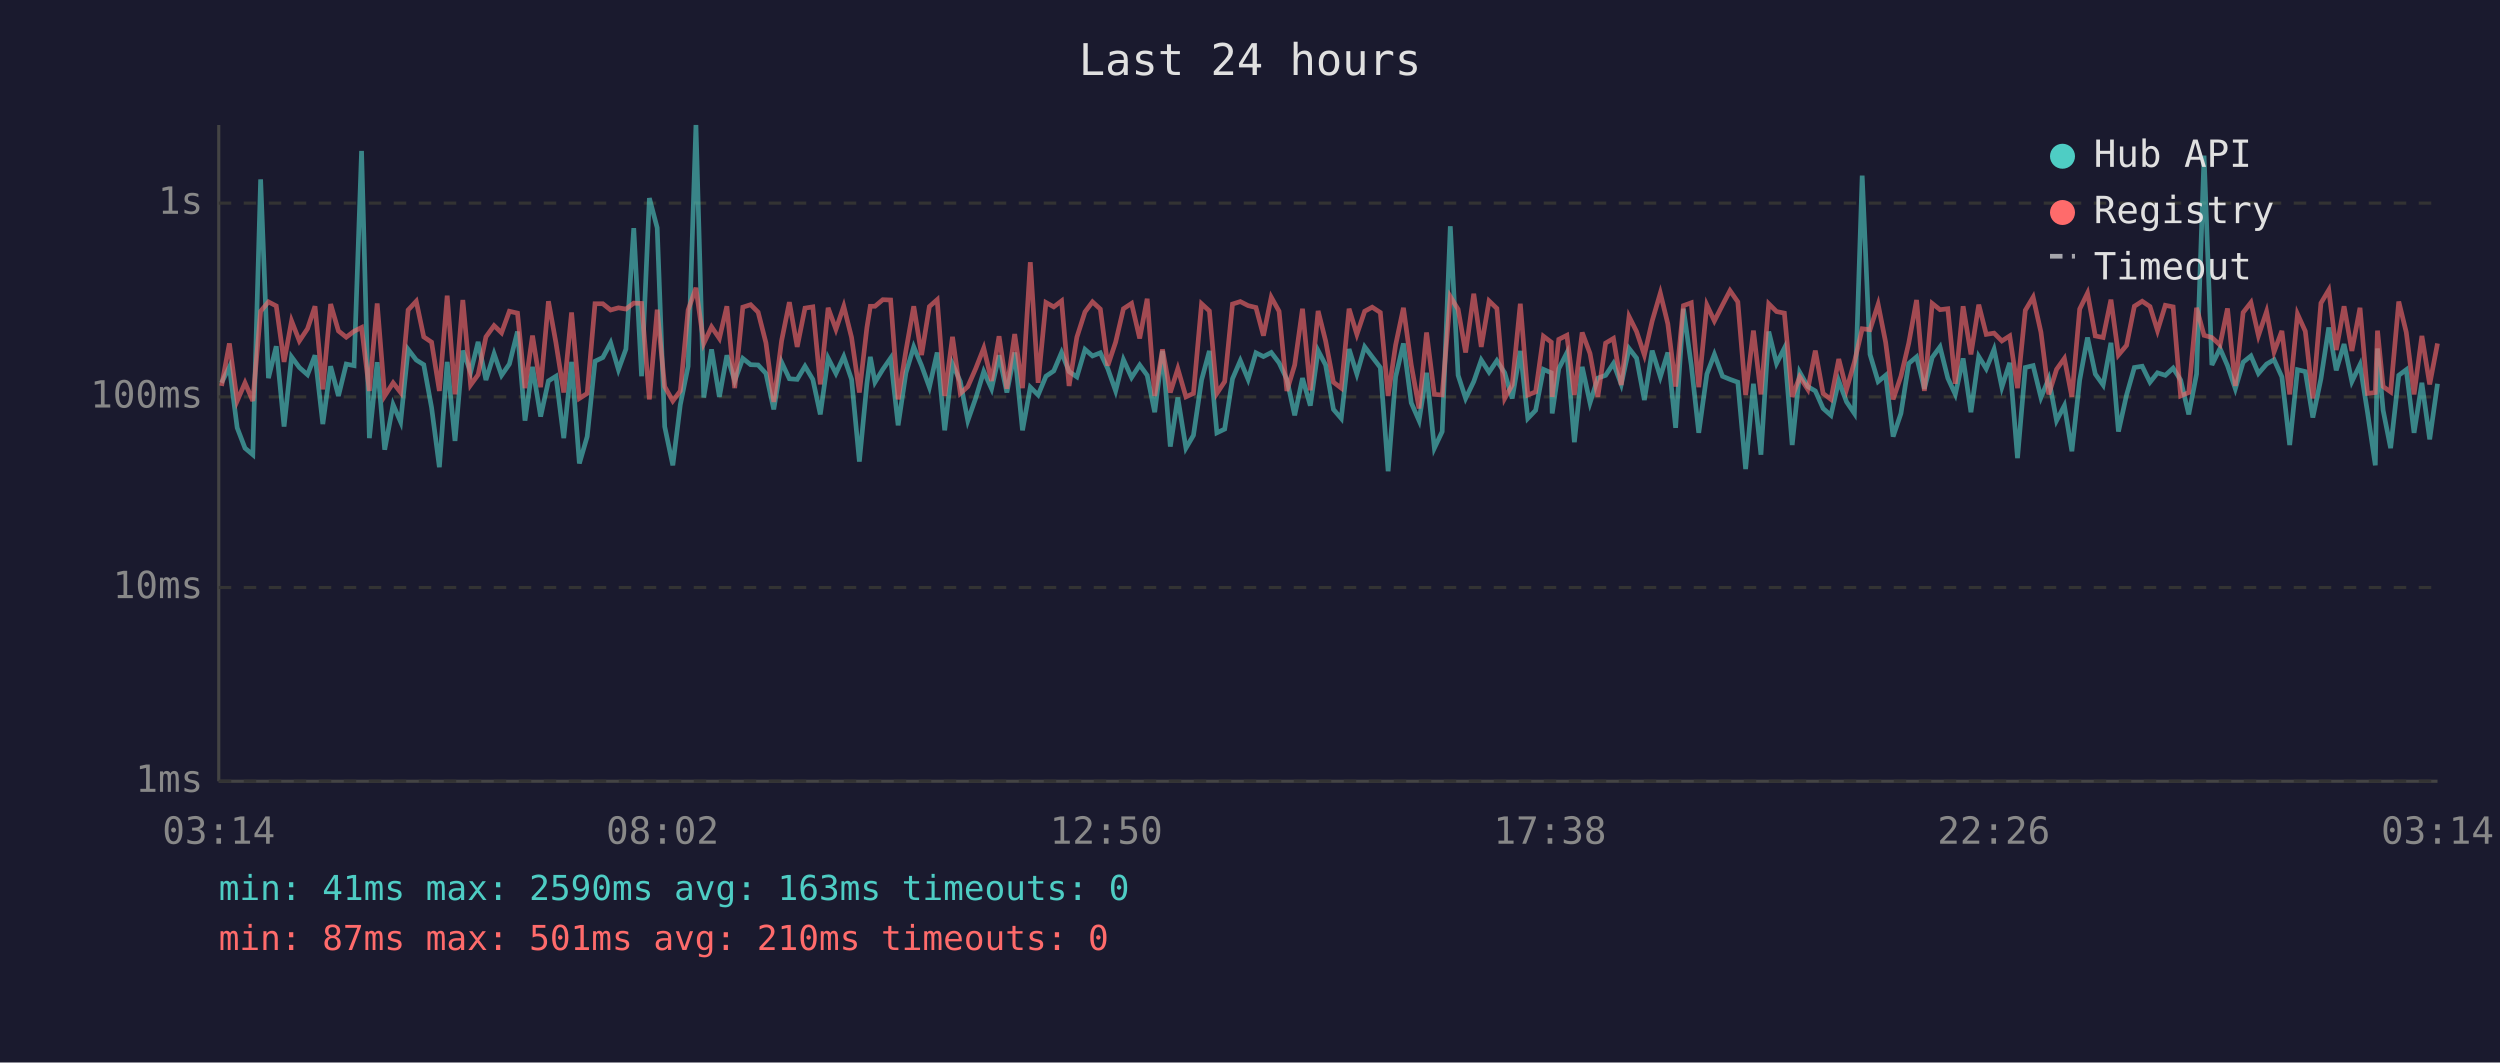
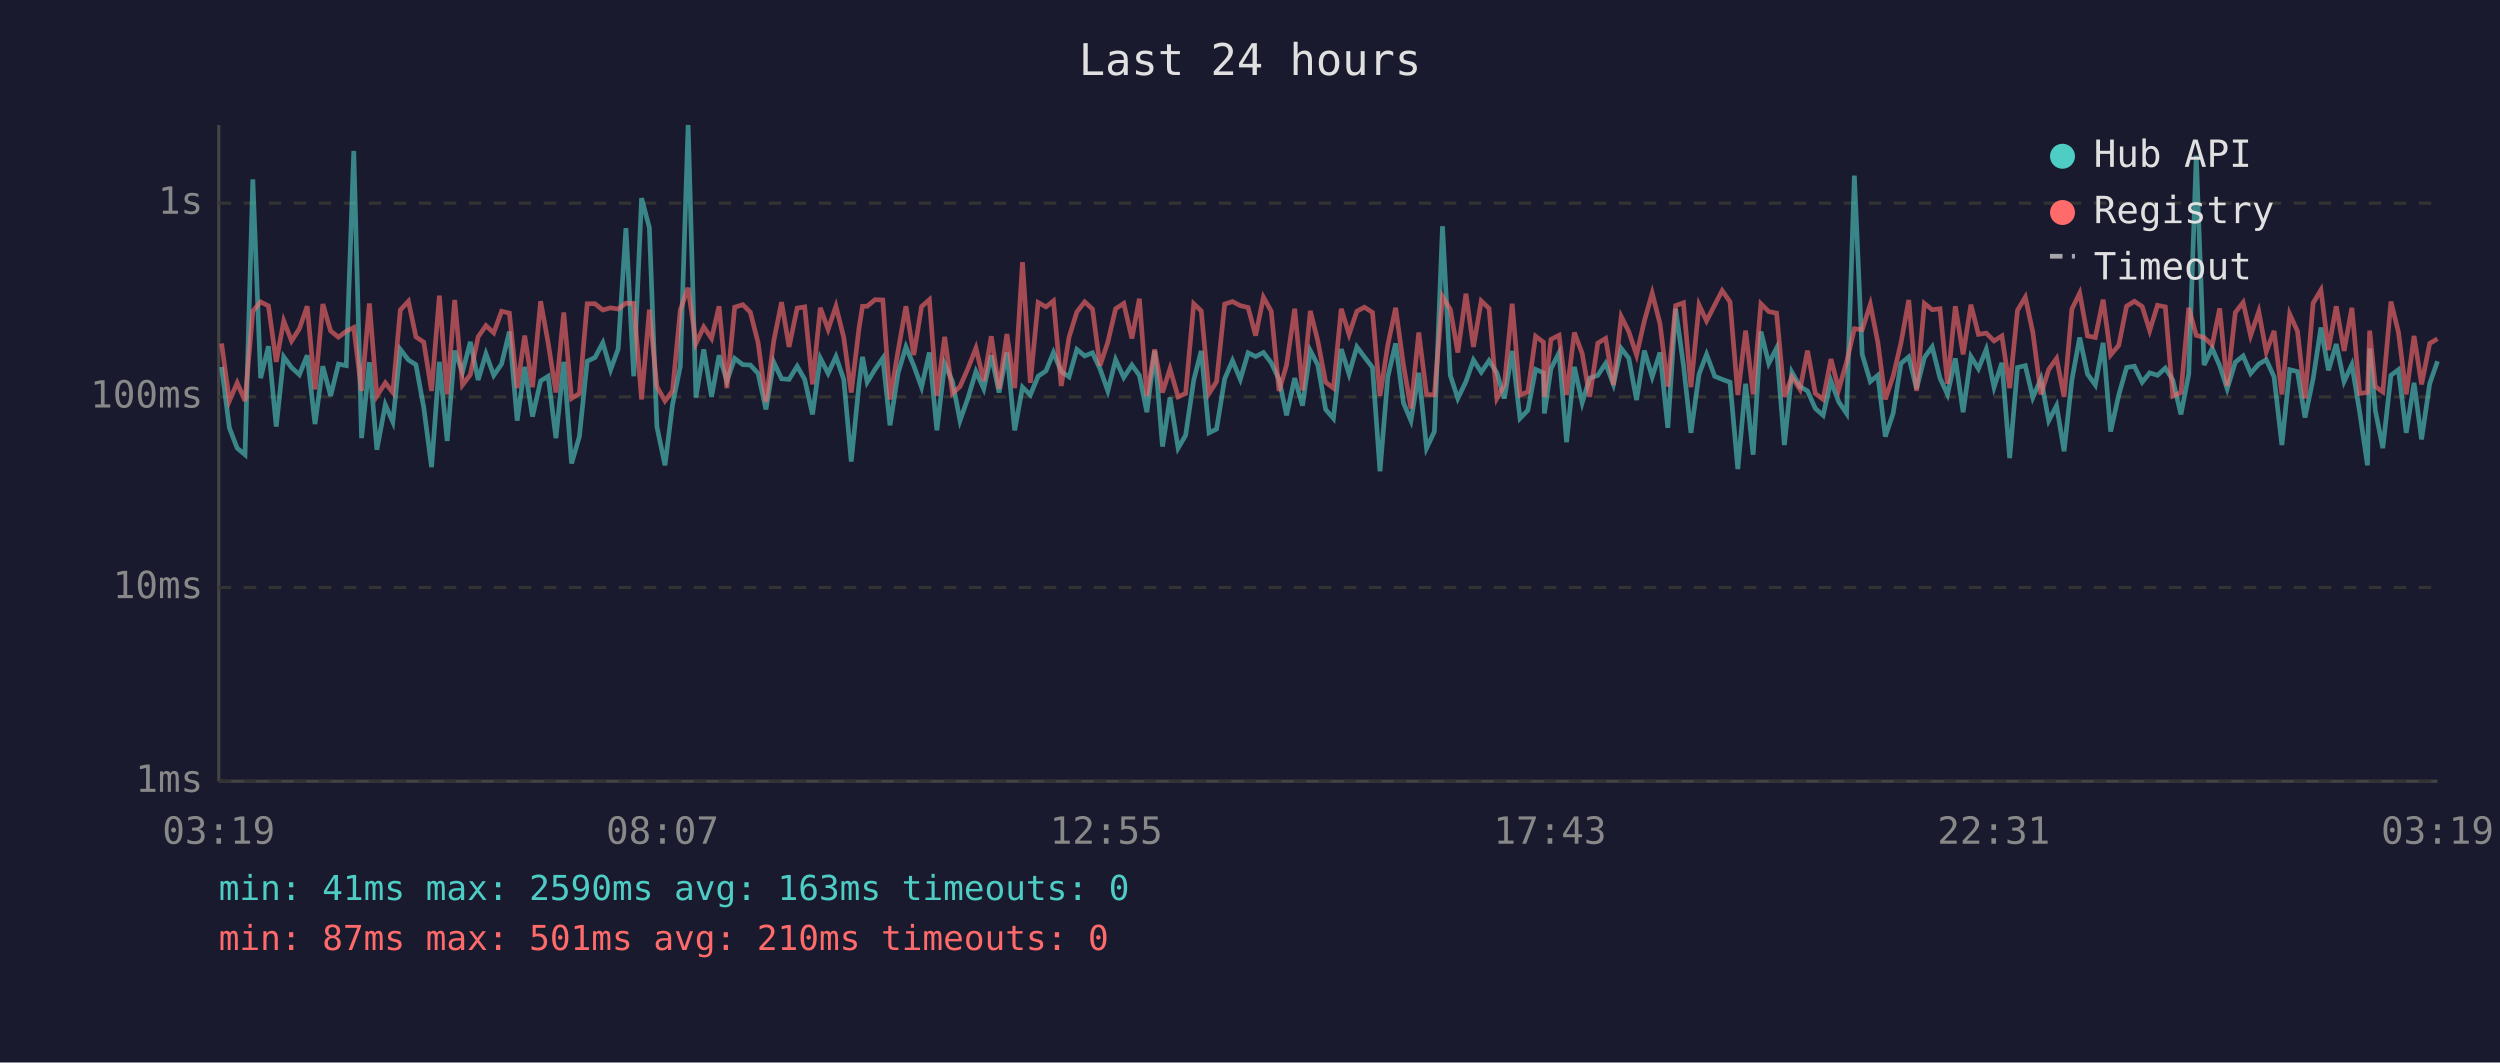
<svg xmlns="http://www.w3.org/2000/svg" viewBox="0 0 800 340" font-family="monospace" font-size="12">
  <rect width="800" height="340" fill="#1a1a2e" />
  <text x="400" y="24" fill="#e0e0e0" font-size="14" text-anchor="middle">Last 24 hours</text>
  <line x1="70" y1="40" x2="70" y2="250" stroke="#444" stroke-width="1" />
  <line x1="70" y1="250" x2="780" y2="250" stroke="#444" stroke-width="1" />
  <line x1="70" y1="250" x2="780" y2="250" stroke="#333" stroke-width="1" stroke-dasharray="4" />
  <text x="65" y="250" fill="#888" text-anchor="end" dominant-baseline="middle">1ms</text>
  <line x1="70" y1="188" x2="780" y2="188" stroke="#333" stroke-width="1" stroke-dasharray="4" />
  <text x="65" y="188" fill="#888" text-anchor="end" dominant-baseline="middle">10ms</text>
  <line x1="70" y1="127" x2="780" y2="127" stroke="#333" stroke-width="1" stroke-dasharray="4" />
  <text x="65" y="127" fill="#888" text-anchor="end" dominant-baseline="middle">100ms</text>
  <line x1="70" y1="65" x2="780" y2="65" stroke="#333" stroke-width="1" stroke-dasharray="4" />
  <text x="65" y="65" fill="#888" text-anchor="end" dominant-baseline="middle">1s</text>
-   <text x="70" y="270" fill="#888" text-anchor="middle">03:14</text>
-   <text x="212" y="270" fill="#888" text-anchor="middle">08:02</text>
-   <text x="354" y="270" fill="#888" text-anchor="middle">12:50</text>
-   <text x="496" y="270" fill="#888" text-anchor="middle">17:38</text>
-   <text x="638" y="270" fill="#888" text-anchor="middle">22:26</text>
-   <text x="780" y="270" fill="#888" text-anchor="middle">03:14</text>
-   <polyline points="70.9,122.5 73.4,117.4 75.9,136.9 78.4,143.4 80.9,145.5 83.4,57.4 85.9,121.0 88.4,110.8 90.9,136.5 93.3,114.2 95.8,117.6 98.4,119.9 100.8,113.7 103.3,135.7 105.8,117.2 108.3,126.7 110.8,116.5 113.3,117.0 115.7,48.3 118.2,140.2 120.7,115.9 123.1,143.9 125.8,129.5 128.2,135.0 130.6,111.8 133.2,115.2 135.6,116.7 138.1,130.4 140.6,149.5 143.1,115.8 145.6,141.1 148.1,112.2 150.6,119.1 153.0,109.4 155.5,121.6 158.1,113.2 160.5,120.1 163.0,116.5 165.6,106.1 168.0,134.6 170.4,117.4 173.0,133.3 175.5,121.9 177.9,120.4 180.4,140.2 182.9,115.8 185.4,148.3 187.9,139.7 190.4,115.6 192.9,114.4 195.4,109.7 197.9,118.3 200.3,111.7 202.8,73.0 205.3,120.4 207.8,63.4 210.3,72.9 212.7,136.5 215.3,148.9 217.7,129.5 220.2,117.2 222.7,40.0 225.2,127.2 227.7,111.8 230.2,127.0 232.6,113.7 235.1,121.9 237.7,114.7 240.2,116.7 242.6,116.8 245.1,119.5 247.6,131.0 250.1,115.9 252.6,121.2 255.1,121.4 257.6,117.2 260.1,121.4 262.5,132.6 265.0,114.6 267.5,119.5 270.0,114.1 272.5,121.4 275.0,147.7 277.4,122.8 278.5,114.2 280.0,122.3 282.5,118.2 285.0,114.6 287.4,136.1 289.9,119.3 292.4,111.0 294.9,117.0 297.4,123.9 299.9,112.8 302.3,137.7 304.8,116.5 307.3,122.1 309.7,134.6 312.2,127.5 314.8,118.9 317.3,124.4 319.7,113.7 322.2,125.6 324.7,112.8 327.2,137.7 329.7,123.9 332.2,126.4 334.7,120.4 337.2,118.7 339.7,112.8 342.1,118.9 344.6,120.6 347.2,111.8 349.6,113.9 352.1,112.9 354.5,118.0 357.0,125.1 359.5,115.1 362.1,120.8 364.7,116.8 367.1,120.1 369.5,131.9 372.0,112.3 374.5,142.9 376.9,127.2 379.5,143.4 381.9,139.3 384.5,121.6 387.0,112.3 389.4,138.5 391.9,137.3 394.4,121.2 396.9,115.4 399.4,121.4 401.9,112.9 404.3,114.1 406.8,112.8 409.3,116.1 411.8,121.4 414.3,132.9 416.8,121.0 419.3,129.8 421.8,112.2 424.2,116.8 426.7,131.0 429.2,133.9 431.7,111.7 434.2,119.7 436.7,111.0 439.1,114.2 441.7,117.6 444.2,150.8 446.6,120.6 449.1,109.9 451.6,128.9 454.1,134.6 456.5,119.3 459.0,143.4 461.5,138.1 464.1,72.4 466.6,120.1 469.0,127.5 471.6,122.1 474.0,115.2 476.5,119.1 479.0,115.4 481.5,119.3 483.9,127.5 486.5,112.3 488.9,133.9 491.4,131.3 493.9,118.2 496.4,119.3 496.7,132.3 498.8,118.0 501.4,112.9 503.8,141.5 506.3,117.4 508.8,128.9 511.3,121.0 513.8,120.1 516.3,116.3 518.8,123.0 521.3,111.5 523.7,114.6 526.2,128.0 528.7,112.2 531.3,120.6 533.7,112.8 536.2,136.9 538.7,98.8 541.2,116.8 543.6,138.5 546.2,119.7 548.6,113.4 551.2,120.4 553.6,121.4 556.1,122.3 558.6,150.1 561.1,122.8 563.5,145.5 566.0,106.1 568.5,116.3 571.0,111.4 573.5,142.4 575.9,119.1 578.5,123.7 580.9,125.1 583.4,130.7 585.9,132.9 588.4,121.9 590.9,128.6 593.4,132.3 595.9,56.2 598.4,113.4 601.0,122.1 603.4,120.1 605.8,139.7 608.3,132.3 610.8,116.3 613.3,114.2 615.8,124.4 618.3,114.4 620.8,111.0 623.3,121.0 625.7,126.2 628.2,114.7 630.7,131.9 633.2,114.1 635.6,118.0 638.1,111.8 640.6,123.9 643.1,116.1 645.6,146.6 648.1,117.6 650.6,117.0 653.1,127.2 655.6,121.2 658.1,134.6 660.6,129.8 663.0,144.4 665.5,121.6 668.0,108.0 670.5,119.7 673.0,123.2 675.5,109.7 677.9,138.1 680.5,126.4 683.0,117.6 685.5,117.2 688.0,122.3 690.4,119.3 692.9,120.1 695.4,117.8 697.8,121.6 700.4,132.6 702.9,119.7 705.3,49.8 707.8,116.8 710.4,111.5 712.8,117.0 715.3,124.4 717.8,115.9 720.3,113.9 722.7,119.5 725.3,116.5 727.7,115.1 730.2,120.6 732.7,142.4 735.2,118.3 737.7,118.9 740.1,133.6 742.7,121.2 745.2,104.8 747.6,118.5 750.1,110.1 752.6,122.1 755.2,116.7 757.6,131.9 760.1,148.9 760.8,111.5 762.6,131.3 765.0,143.4 767.6,120.1 770.0,118.3 772.5,138.5 775.0,122.5 777.5,140.6 780.0,122.8" fill="none" stroke="#4ecdc4" stroke-width="1.5" opacity="0.6" />
-   <polyline points="70.9,123.5 73.4,109.9 75.9,128.3 78.4,122.5 80.9,128.3 83.4,99.6 85.9,96.6 88.4,97.9 90.9,115.8 93.3,102.7 95.8,109.1 98.4,105.2 100.8,98.0 103.3,124.6 105.8,97.3 108.3,105.9 110.8,107.9 113.3,106.0 115.7,104.8 118.2,125.1 120.7,97.1 123.1,126.7 125.8,122.5 128.2,125.6 130.6,99.2 133.2,96.4 135.6,107.8 138.1,109.5 140.6,125.1 143.1,94.6 145.6,126.2 148.1,96.0 150.6,123.2 153.0,119.9 155.5,107.8 158.1,104.2 160.5,106.5 163.0,99.6 165.6,100.2 168.0,124.2 170.4,107.4 173.0,123.9 175.5,96.4 177.9,109.7 180.4,125.6 182.9,100.0 185.4,127.5 187.9,125.9 190.4,97.2 192.9,97.2 195.4,99.2 197.9,98.5 200.3,98.9 202.8,97.0 205.3,97.1 207.8,127.8 210.3,99.1 212.7,123.7 215.3,128.3 217.7,125.1 220.2,99.2 222.7,92.1 225.2,109.9 227.7,104.6 230.2,108.3 232.6,98.0 235.1,124.2 237.7,98.3 240.2,97.5 242.6,99.9 245.1,109.7 247.6,128.6 250.1,109.1 252.6,96.7 255.1,111.0 257.6,98.6 260.1,98.2 262.5,123.0 265.0,98.5 267.5,105.4 270.0,98.0 272.5,108.0 275.0,125.6 277.4,104.9 278.5,98.0 280.0,98.0 282.5,95.9 285.0,96.0 287.4,127.8 289.9,112.2 292.4,98.0 294.9,113.6 297.4,98.1 299.9,95.9 302.3,126.7 304.8,107.8 307.3,125.9 309.7,123.7 312.2,118.0 314.8,111.4 317.3,121.9 319.7,107.6 322.2,124.4 324.7,106.9 327.2,124.2 329.7,83.9 332.2,122.5 334.7,96.8 337.2,98.2 339.7,96.3 342.1,123.5 344.6,107.9 347.2,99.8 349.6,96.6 352.1,98.9 354.5,117.0 357.0,109.5 359.5,98.8 362.1,97.1 364.7,108.3 367.1,95.6 369.5,126.7 372.0,111.8 374.5,125.6 376.9,118.0 379.5,127.0 381.9,125.9 384.5,97.2 387.0,99.5 389.4,125.9 391.9,122.1 394.4,97.3 396.9,96.5 399.4,97.8 401.9,98.4 404.3,107.4 406.8,95.1 409.3,99.6 411.8,125.1 414.3,116.8 416.8,98.8 419.3,124.9 421.8,99.5 424.2,109.1 426.7,122.3 429.2,124.2 431.7,98.8 434.2,107.0 436.7,99.6 439.1,98.3 441.7,100.0 444.2,126.7 446.6,110.4 449.1,98.5 451.6,116.8 454.1,130.7 456.5,106.4 459.0,126.2 461.5,126.4 464.1,94.9 466.6,99.0 469.0,112.8 471.6,94.0 474.0,111.0 476.5,96.3 479.0,98.7 481.5,127.5 483.9,123.2 486.5,97.2 488.9,126.4 491.4,125.4 493.9,107.6 496.4,109.5 496.7,127.0 498.8,108.6 501.4,107.3 503.8,126.4 506.3,106.4 508.8,113.1 511.3,127.0 513.8,109.8 516.3,108.3 518.8,123.2 521.3,101.3 523.7,106.1 526.2,113.6 528.7,102.7 531.3,93.8 533.7,103.6 536.2,123.7 538.7,97.8 541.2,96.9 543.6,123.9 546.2,97.6 548.6,102.7 551.2,97.6 553.6,93.0 556.1,96.6 558.6,126.4 561.1,105.8 563.5,126.2 566.0,97.2 568.5,99.7 571.0,100.2 573.5,127.0 575.9,120.6 578.5,124.6 580.9,112.2 583.4,125.9 585.9,127.8 588.4,114.9 590.9,124.6 593.4,115.9 595.9,105.2 598.4,105.5 601.0,97.4 603.4,109.5 605.8,127.8 608.3,120.4 610.8,109.8 613.3,96.0 615.8,125.1 618.3,97.1 620.8,99.1 623.3,98.8 625.7,122.8 628.2,98.0 630.7,113.4 633.2,97.5 635.6,107.0 638.1,106.6 640.6,109.1 643.1,107.5 645.6,124.2 648.1,99.3 650.6,95.1 653.1,106.3 655.6,126.2 658.1,118.2 660.6,114.7 663.0,127.0 665.5,98.9 668.0,93.8 670.5,107.5 673.0,108.0 675.5,95.9 677.9,113.6 680.5,110.5 683.0,98.0 685.5,96.4 688.0,98.1 690.4,105.8 692.9,97.7 695.4,98.2 697.8,126.7 700.4,125.6 702.9,98.5 705.3,107.3 707.8,108.0 710.4,110.4 712.8,98.7 715.3,123.5 717.8,100.0 720.3,96.8 722.7,107.4 725.3,99.7 727.7,112.6 730.2,105.9 732.7,126.2 735.2,100.5 737.7,106.0 740.1,127.5 742.7,97.0 745.2,92.8 747.6,112.0 750.1,98.0 752.6,112.3 755.2,98.5 757.6,125.9 760.1,125.6 760.8,105.8 762.6,123.7 765.0,125.4 767.6,96.5 770.0,106.3 772.5,126.2 775.0,107.5 777.5,123.0 780.0,109.9" fill="none" stroke="#ff6b6b" stroke-width="1.5" opacity="0.6" />
+   <text x="70" y="270" fill="#888" text-anchor="middle">03:19</text>
+   <text x="212" y="270" fill="#888" text-anchor="middle">08:07</text>
+   <text x="354" y="270" fill="#888" text-anchor="middle">12:55</text>
+   <text x="496" y="270" fill="#888" text-anchor="middle">17:43</text>
+   <text x="638" y="270" fill="#888" text-anchor="middle">22:31</text>
+   <text x="780" y="270" fill="#888" text-anchor="middle">03:19</text>
+   <polyline points="70.9,117.4 73.4,136.9 75.9,143.4 78.4,145.5 80.9,57.4 83.4,121.0 85.9,110.8 88.4,136.5 90.8,114.2 93.3,117.6 95.8,119.9 98.3,113.7 100.8,135.7 103.3,117.2 105.8,126.7 108.3,116.5 110.8,117.0 113.2,48.3 115.7,140.2 118.2,115.9 120.6,143.9 123.3,129.5 125.7,135.0 128.1,111.8 130.7,115.2 133.1,116.7 135.6,130.4 138.1,149.5 140.6,115.8 143.1,141.1 145.5,112.2 148.0,119.1 150.5,109.4 153.0,121.6 155.5,113.2 158.0,120.1 160.5,116.5 163.0,106.1 165.5,134.6 167.9,117.4 170.4,133.3 173.0,121.9 175.4,120.4 177.9,140.2 180.4,115.8 182.9,148.3 185.4,139.7 187.9,115.6 190.4,114.4 192.9,109.7 195.4,118.3 197.8,111.7 200.3,73.0 202.8,120.4 205.3,63.4 207.8,72.9 210.2,136.5 212.8,148.9 215.2,129.5 217.7,117.2 220.2,40.0 222.7,127.2 225.2,111.8 227.7,127.0 230.1,113.7 232.6,121.9 235.1,114.7 237.7,116.7 240.1,116.8 242.6,119.5 245.1,131.0 247.6,115.9 250.1,121.2 252.5,121.4 255.1,117.2 257.5,121.4 260.0,132.6 262.5,114.6 265.0,119.5 267.5,114.1 270.0,121.4 272.4,147.7 274.9,122.8 276.0,114.2 277.5,122.3 280.0,118.2 282.5,114.6 284.8,136.1 287.4,119.3 289.9,111.0 292.4,117.0 294.9,123.9 297.4,112.8 299.8,137.7 302.3,116.5 304.8,122.1 307.2,134.6 309.7,127.5 312.3,118.9 314.8,124.4 317.2,113.7 319.7,125.6 322.2,112.8 324.7,137.7 327.2,123.9 329.7,126.4 332.2,120.4 334.7,118.7 337.1,112.8 339.6,118.9 342.1,120.6 344.6,111.8 347.1,113.9 349.6,112.9 352.0,118.0 354.5,125.1 357.0,115.1 359.6,120.8 362.2,116.8 364.6,120.1 367.0,131.9 369.5,112.3 372.0,142.9 374.4,127.2 377.0,143.4 379.4,139.3 382.0,121.6 384.4,112.3 386.9,138.5 389.3,137.3 391.9,121.2 394.4,115.4 396.9,121.4 399.4,112.9 401.8,114.1 404.3,112.8 406.8,116.1 409.3,121.4 411.7,132.9 414.3,121.0 416.8,129.8 419.3,112.2 421.7,116.8 424.2,131.0 426.7,133.9 429.2,111.7 431.7,119.7 434.2,111.0 436.6,114.2 439.2,117.6 441.6,150.8 444.1,120.6 446.6,109.9 449.1,128.9 451.5,134.6 454.0,119.3 456.5,143.4 459.0,138.1 461.6,72.4 464.1,120.1 466.5,127.5 469.1,122.1 471.5,115.2 474.0,119.1 476.5,115.4 479.0,119.3 481.4,127.5 483.9,112.3 486.4,133.9 488.9,131.3 491.4,118.2 493.9,119.3 494.2,132.3 496.3,118.0 498.9,112.9 501.3,141.5 503.8,117.4 506.3,128.9 508.7,121.0 511.3,120.1 513.8,116.3 516.3,123.0 518.8,111.5 521.2,114.6 523.7,128.0 526.2,112.2 528.7,120.6 531.2,112.8 533.7,136.9 536.2,98.8 538.7,116.8 541.1,138.5 543.7,119.7 546.1,113.4 548.7,120.4 551.1,121.4 553.6,122.3 556.1,150.1 558.6,122.8 561.0,145.5 563.5,106.1 566.0,116.3 568.5,111.4 571.0,142.4 573.4,119.1 576.0,123.7 578.4,125.1 580.9,130.7 583.4,132.9 585.9,121.9 588.4,128.6 590.9,132.3 593.4,56.2 595.9,113.4 598.5,122.1 600.9,120.1 603.3,139.7 605.8,132.3 608.3,116.3 610.8,114.2 613.3,124.4 615.8,114.4 618.3,111.0 620.8,121.0 623.2,126.2 625.7,114.7 628.2,131.9 630.7,114.1 633.1,118.0 635.6,111.8 638.1,123.9 640.6,116.1 643.1,146.6 645.6,117.6 648.1,117.0 650.5,127.2 653.1,121.2 655.6,134.6 658.1,129.8 660.5,144.4 663.0,121.6 665.5,108.0 668.0,119.7 670.5,123.2 673.0,109.7 675.4,138.1 678.0,126.4 680.5,117.6 683.0,117.2 685.5,122.3 687.9,119.3 690.4,120.1 692.9,117.8 695.3,121.6 697.9,132.6 700.4,119.7 702.8,49.8 705.3,116.8 707.9,111.5 710.3,117.0 712.7,124.4 715.3,115.9 717.8,113.9 720.2,119.5 722.8,116.5 725.2,115.1 727.7,120.6 730.2,142.4 732.7,118.3 735.2,118.9 737.6,133.6 740.2,121.2 742.7,104.8 745.1,118.5 747.6,110.1 750.1,122.1 752.6,116.7 755.1,131.9 757.6,148.9 758.3,111.5 760.1,131.3 762.5,143.4 765.1,120.1 767.5,118.3 770.0,138.5 772.5,122.5 774.9,140.6 777.5,122.8 780.0,115.6" fill="none" stroke="#4ecdc4" stroke-width="1.5" opacity="0.6" />
+   <polyline points="70.9,109.9 73.4,128.3 75.9,122.5 78.4,128.3 80.9,99.6 83.4,96.6 85.9,97.9 88.4,115.8 90.8,102.7 93.3,109.1 95.8,105.2 98.3,98.0 100.8,124.6 103.3,97.3 105.8,105.9 108.3,107.9 110.8,106.0 113.2,104.8 115.7,125.1 118.2,97.1 120.6,126.7 123.3,122.5 125.7,125.6 128.1,99.2 130.7,96.4 133.1,107.8 135.6,109.5 138.1,125.1 140.6,94.6 143.1,126.2 145.5,96.0 148.0,123.2 150.5,119.9 153.0,107.8 155.5,104.2 158.0,106.5 160.5,99.6 163.0,100.2 165.5,124.2 167.9,107.4 170.4,123.9 173.0,96.4 175.4,109.7 177.9,125.6 180.4,100.0 182.9,127.5 185.4,125.9 187.9,97.2 190.4,97.2 192.9,99.2 195.4,98.5 197.8,98.9 200.3,97.0 202.8,97.1 205.3,127.8 207.8,99.1 210.2,123.7 212.8,128.3 215.2,125.1 217.7,99.2 220.2,92.1 222.7,109.9 225.2,104.6 227.7,108.3 230.1,98.0 232.6,124.2 235.1,98.3 237.7,97.5 240.1,99.9 242.6,109.7 245.1,128.6 247.6,109.1 250.1,96.7 252.5,111.0 255.1,98.6 257.5,98.2 260.0,123.0 262.5,98.5 265.0,105.4 267.5,98.0 270.0,108.0 272.4,125.6 274.9,104.9 276.0,98.0 277.5,98.0 280.0,95.9 282.5,96.0 284.8,127.8 287.4,112.2 289.9,98.0 292.4,113.6 294.9,98.1 297.4,95.9 299.8,126.7 302.3,107.8 304.8,125.9 307.2,123.7 309.7,118.0 312.3,111.4 314.8,121.9 317.2,107.6 319.7,124.4 322.2,106.9 324.7,124.2 327.2,83.9 329.7,122.5 332.2,96.8 334.7,98.2 337.1,96.3 339.6,123.5 342.1,107.9 344.6,99.8 347.1,96.6 349.6,98.9 352.0,117.0 354.5,109.5 357.0,98.8 359.6,97.1 362.2,108.3 364.6,95.6 367.0,126.7 369.5,111.8 372.0,125.6 374.4,118.0 377.0,127.0 379.4,125.9 382.0,97.2 384.4,99.5 386.9,125.9 389.3,122.1 391.9,97.3 394.4,96.5 396.9,97.8 399.4,98.4 401.8,107.4 404.3,95.1 406.8,99.6 409.3,125.1 411.7,116.8 414.3,98.8 416.8,124.9 419.3,99.5 421.7,109.1 424.2,122.3 426.7,124.2 429.2,98.8 431.7,107.0 434.2,99.6 436.6,98.3 439.2,100.0 441.6,126.7 444.1,110.4 446.6,98.5 449.1,116.8 451.5,130.7 454.0,106.4 456.5,126.2 459.0,126.4 461.6,94.9 464.1,99.0 466.5,112.8 469.1,94.0 471.5,111.0 474.0,96.3 476.5,98.7 479.0,127.5 481.4,123.2 483.9,97.2 486.4,126.4 488.9,125.4 491.4,107.6 493.9,109.5 494.2,127.0 496.3,108.6 498.9,107.3 501.3,126.4 503.8,106.4 506.3,113.1 508.7,127.0 511.3,109.8 513.8,108.3 516.3,123.2 518.8,101.3 521.2,106.1 523.7,113.6 526.2,102.7 528.7,93.8 531.2,103.6 533.7,123.7 536.2,97.8 538.7,96.9 541.1,123.9 543.7,97.6 546.1,102.7 548.7,97.6 551.1,93.0 553.6,96.6 556.1,126.4 558.6,105.8 561.0,126.2 563.5,97.2 566.0,99.7 568.5,100.2 571.0,127.0 573.4,120.6 576.0,124.6 578.4,112.2 580.9,125.9 583.4,127.8 585.9,114.9 588.4,124.6 590.9,115.9 593.4,105.2 595.9,105.5 598.5,97.4 600.9,109.5 603.3,127.8 605.8,120.4 608.3,109.8 610.8,96.0 613.3,125.1 615.8,97.1 618.3,99.1 620.8,98.8 623.2,122.8 625.7,98.0 628.2,113.4 630.7,97.5 633.1,107.0 635.6,106.6 638.1,109.1 640.6,107.5 643.1,124.2 645.6,99.3 648.1,95.1 650.5,106.3 653.1,126.2 655.6,118.2 658.1,114.7 660.5,127.0 663.0,98.9 665.5,93.8 668.0,107.5 670.5,108.0 673.0,95.9 675.4,113.6 678.0,110.5 680.5,98.0 683.0,96.4 685.5,98.1 687.9,105.8 690.4,97.7 692.9,98.2 695.3,126.7 697.9,125.6 700.4,98.5 702.8,107.3 705.3,108.0 707.9,110.4 710.3,98.7 712.7,123.5 715.3,100.0 717.8,96.8 720.2,107.4 722.8,99.7 725.2,112.6 727.7,105.9 730.2,126.2 732.7,100.5 735.2,106.0 737.6,127.5 740.2,97.0 742.7,92.8 745.1,112.0 747.6,98.0 750.1,112.3 752.6,98.5 755.1,125.9 757.6,125.6 758.3,105.8 760.1,123.7 762.5,125.4 765.1,96.5 767.5,106.3 770.0,126.2 772.5,107.5 774.9,123.0 777.5,109.9 780.0,108.4" fill="none" stroke="#ff6b6b" stroke-width="1.5" opacity="0.6" />
  <circle cx="660" cy="50" r="4" fill="#4ecdc4" />
  <text x="670" y="50" fill="#e0e0e0" dominant-baseline="middle">Hub API</text>
  <circle cx="660" cy="68" r="4" fill="#ff6b6b" />
  <text x="670" y="68" fill="#e0e0e0" dominant-baseline="middle">Registry</text>
  <line x1="656" y1="82" x2="664" y2="82" stroke="#e0e0e0" stroke-width="1.5" stroke-dasharray="4,3" opacity="0.7" />
  <text x="670" y="86" fill="#e0e0e0" dominant-baseline="middle">Timeout</text>
  <text x="70" y="288" fill="#4ecdc4" font-size="11">min: 41ms  max: 2590ms  avg: 163ms  timeouts: 0</text>
  <text x="70" y="304" fill="#ff6b6b" font-size="11">min: 87ms  max: 501ms  avg: 210ms  timeouts: 0</text>
</svg>
